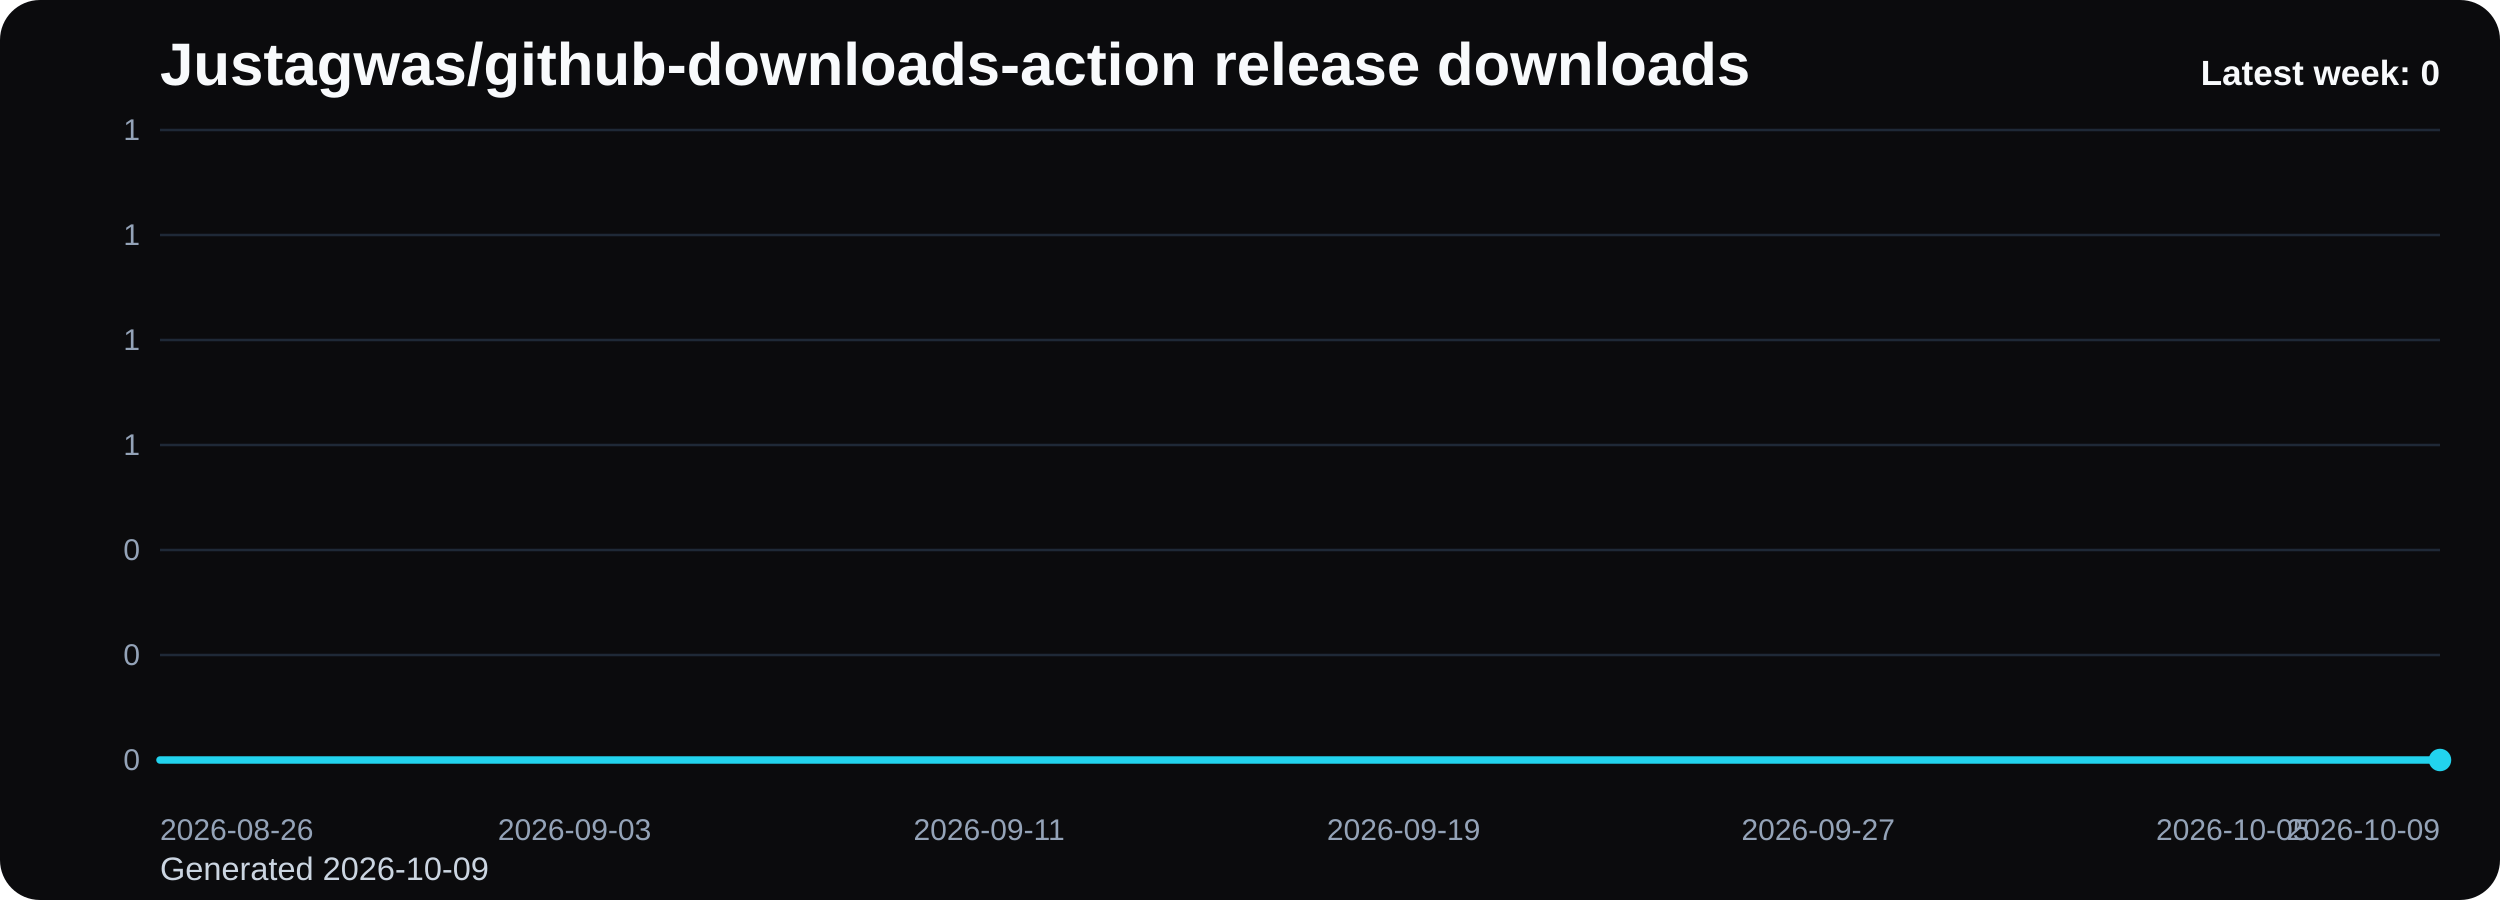
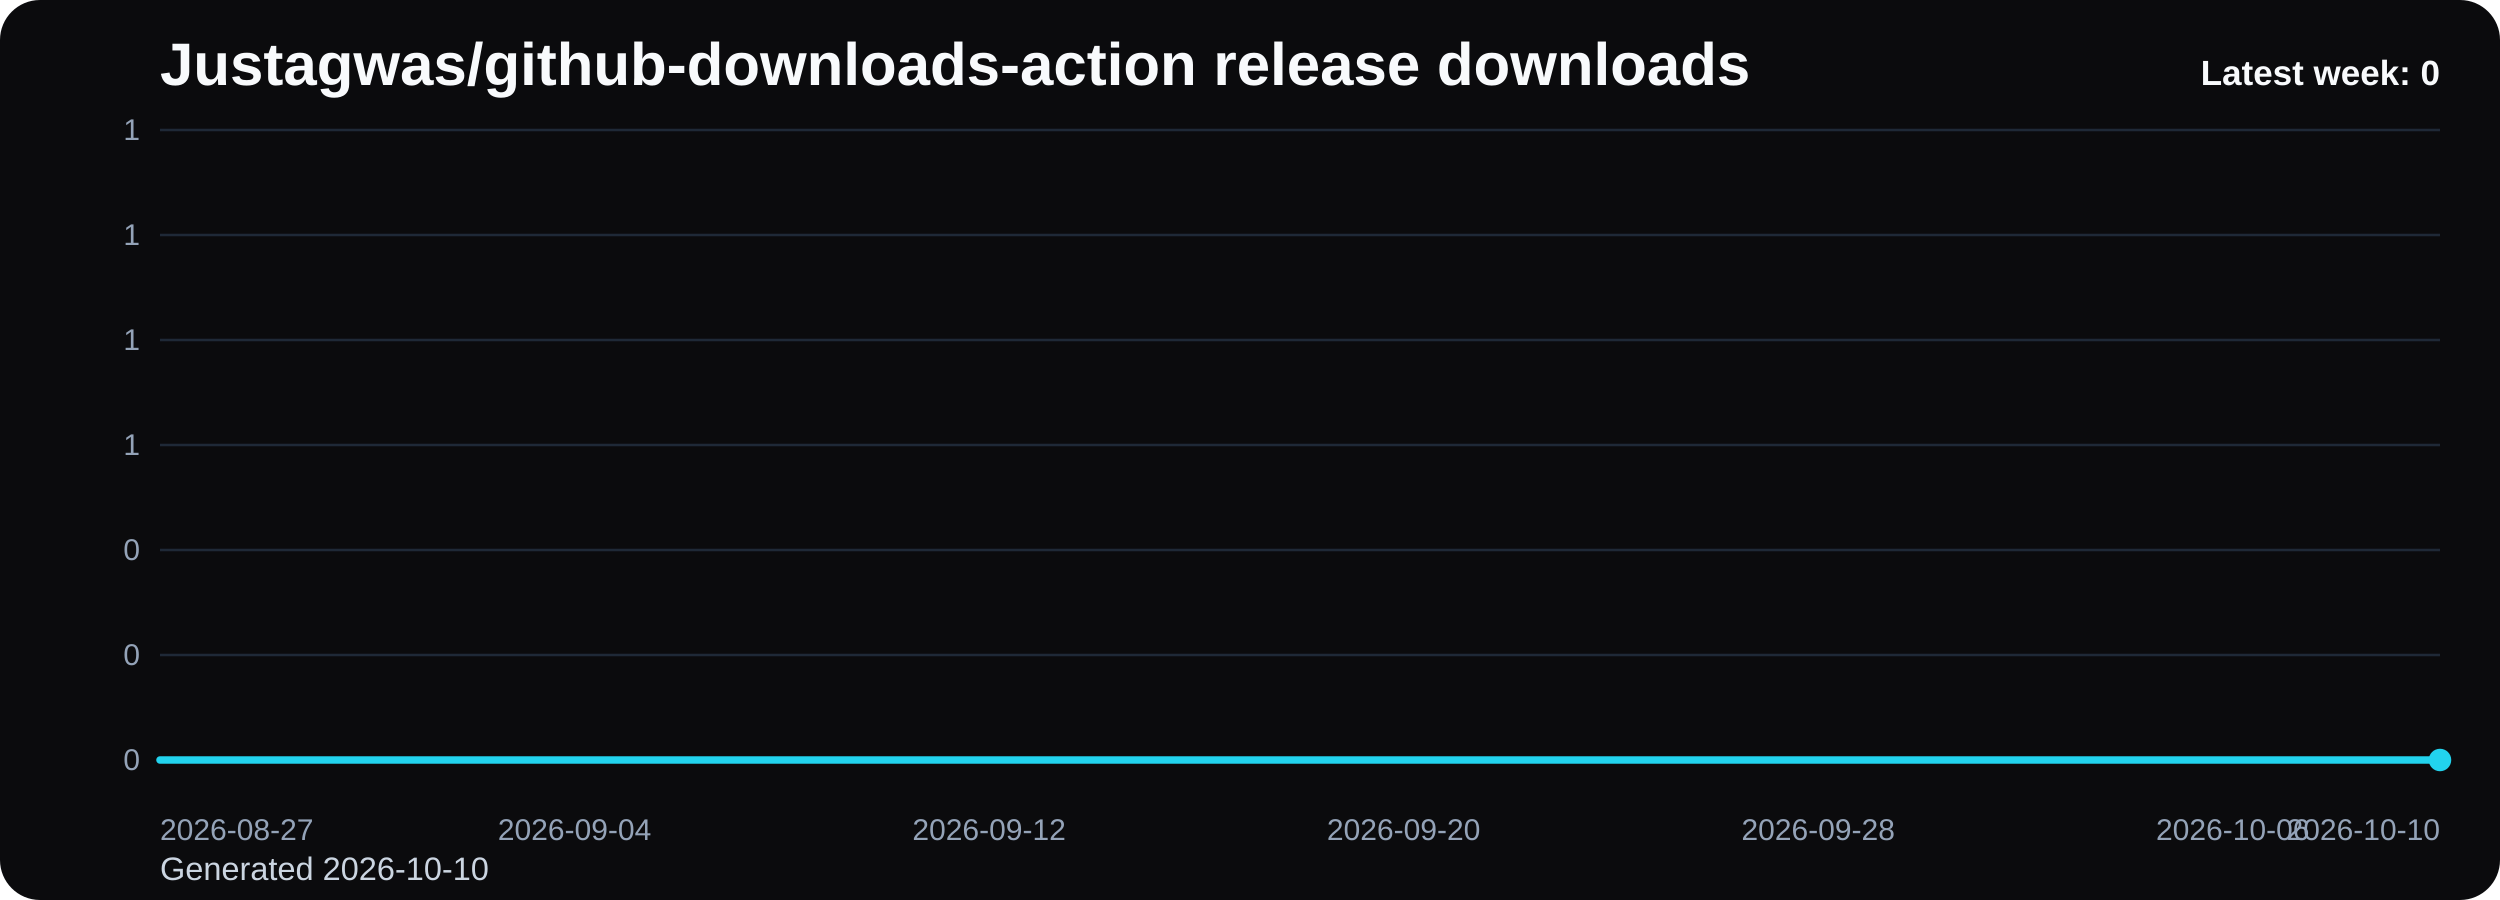
<svg xmlns="http://www.w3.org/2000/svg" viewBox="0 0 1000 360" role="img" aria-label="Justagwas/github-downloads-action release downloads chart">
  <defs>
    <linearGradient id="fill-weekly-black" x1="0" y1="0" x2="0" y2="1">
      <stop offset="0%" stop-color="#22d3ee" stop-opacity="0.32" />
      <stop offset="100%" stop-color="#22d3ee" stop-opacity="0.05" />
    </linearGradient>
    <style>
      .bg { fill: #0b0b0d; }
      .title { font: 700 24px Arial, sans-serif; fill: #f8fafc; }
      .sub { font: 400 13px Arial, sans-serif; fill: #cbd5e1; }
      .grid { stroke: #1f2937; stroke-width: 1; }
      .axis { font: 400 12px Arial, sans-serif; fill: #94a3b8; }
      .line { fill: none; stroke: #22d3ee; stroke-width: 3; stroke-linecap: round; stroke-linejoin: round; }
      .dot { fill: #22d3ee; }
      .value { font: 600 11px Arial, sans-serif; fill: #cbd5e1; }
      .latest { font: 700 14px Arial, sans-serif; fill: #f8fafc; }
    </style>
  </defs>
  <rect class="bg" x="0" y="0" width="1000" height="360" rx="16" />
  <text class="title" x="64" y="34">Justagwas/github-downloads-action release downloads</text>
-   <text class="sub" x="64" y="352">Generated 2026-10-09</text>
+   <text class="sub" x="64" y="352">Generated 2026-10-10</text>
  <line x1="64" y1="52.00" x2="976" y2="52.00" class="grid" />
  <text x="56" y="56.00" text-anchor="end" class="axis">1</text>
  <line x1="64" y1="94.00" x2="976" y2="94.00" class="grid" />
  <text x="56" y="98.00" text-anchor="end" class="axis">1</text>
  <line x1="64" y1="136.00" x2="976" y2="136.00" class="grid" />
  <text x="56" y="140.00" text-anchor="end" class="axis">1</text>
  <line x1="64" y1="178.00" x2="976" y2="178.00" class="grid" />
  <text x="56" y="182.00" text-anchor="end" class="axis">1</text>
  <line x1="64" y1="220.00" x2="976" y2="220.00" class="grid" />
  <text x="56" y="224.00" text-anchor="end" class="axis">0</text>
  <line x1="64" y1="262.00" x2="976" y2="262.00" class="grid" />
  <text x="56" y="266.00" text-anchor="end" class="axis">0</text>
  <line x1="64" y1="304.00" x2="976" y2="304.00" class="grid" />
  <text x="56" y="308.00" text-anchor="end" class="axis">0</text>
  <path d="M 64.00 304 L 64.00 304.00 L 84.73 304.00 L 105.45 304.00 L 126.18 304.00 L 146.91 304.00 L 167.64 304.00 L 188.36 304.00 L 209.09 304.00 L 229.82 304.00 L 250.55 304.00 L 271.27 304.00 L 292.00 304.00 L 312.73 304.00 L 333.45 304.00 L 354.18 304.00 L 374.91 304.00 L 395.64 304.00 L 416.36 304.00 L 437.09 304.00 L 457.82 304.00 L 478.55 304.00 L 499.27 304.00 L 520.00 304.00 L 540.73 304.00 L 561.45 304.00 L 582.18 304.00 L 602.91 304.00 L 623.64 304.00 L 644.36 304.00 L 665.09 304.00 L 685.82 304.00 L 706.55 304.00 L 727.27 304.00 L 748.00 304.00 L 768.73 304.00 L 789.45 304.00 L 810.18 304.00 L 830.91 304.00 L 851.64 304.00 L 872.36 304.00 L 893.09 304.00 L 913.82 304.00 L 934.55 304.00 L 955.27 304.00 L 976.00 304.00 L 976.00 304 Z" fill="url(#fill-weekly-black)" />
  <polyline class="line" points="64.00,304.00 84.73,304.00 105.45,304.00 126.18,304.00 146.91,304.00 167.64,304.00 188.36,304.00 209.09,304.00 229.82,304.00 250.55,304.00 271.27,304.00 292.00,304.00 312.73,304.00 333.45,304.00 354.18,304.00 374.91,304.00 395.64,304.00 416.36,304.00 437.09,304.00 457.82,304.00 478.55,304.00 499.27,304.00 520.00,304.00 540.73,304.00 561.45,304.00 582.18,304.00 602.91,304.00 623.64,304.00 644.36,304.00 665.09,304.00 685.82,304.00 706.55,304.00 727.27,304.00 748.00,304.00 768.73,304.00 789.45,304.00 810.18,304.00 830.91,304.00 851.64,304.00 872.36,304.00 893.09,304.00 913.82,304.00 934.55,304.00 955.27,304.00 976.00,304.00" />
  <circle class="dot" cx="976.00" cy="304.00" r="4.5" />
-   <text class="axis" x="64.00" y="336" text-anchor="start">2026-08-26</text>
-   <text class="axis" x="229.82" y="336" text-anchor="middle">2026-09-03</text>
-   <text class="axis" x="395.64" y="336" text-anchor="middle">2026-09-11</text>
-   <text class="axis" x="561.45" y="336" text-anchor="middle">2026-09-19</text>
-   <text class="axis" x="727.27" y="336" text-anchor="middle">2026-09-27</text>
-   <text class="axis" x="893.09" y="336" text-anchor="middle">2026-10-05</text>
-   <text class="axis" x="976.00" y="336" text-anchor="end">2026-10-09</text>
+   <text class="axis" x="64.00" y="336" text-anchor="start">2026-08-27</text>
+   <text class="axis" x="229.82" y="336" text-anchor="middle">2026-09-04</text>
+   <text class="axis" x="395.64" y="336" text-anchor="middle">2026-09-12</text>
+   <text class="axis" x="561.45" y="336" text-anchor="middle">2026-09-20</text>
+   <text class="axis" x="727.27" y="336" text-anchor="middle">2026-09-28</text>
+   <text class="axis" x="893.09" y="336" text-anchor="middle">2026-10-06</text>
+   <text class="axis" x="976.00" y="336" text-anchor="end">2026-10-10</text>
  <text class="latest" x="976" y="34" text-anchor="end">Latest week: 0</text>
</svg>
